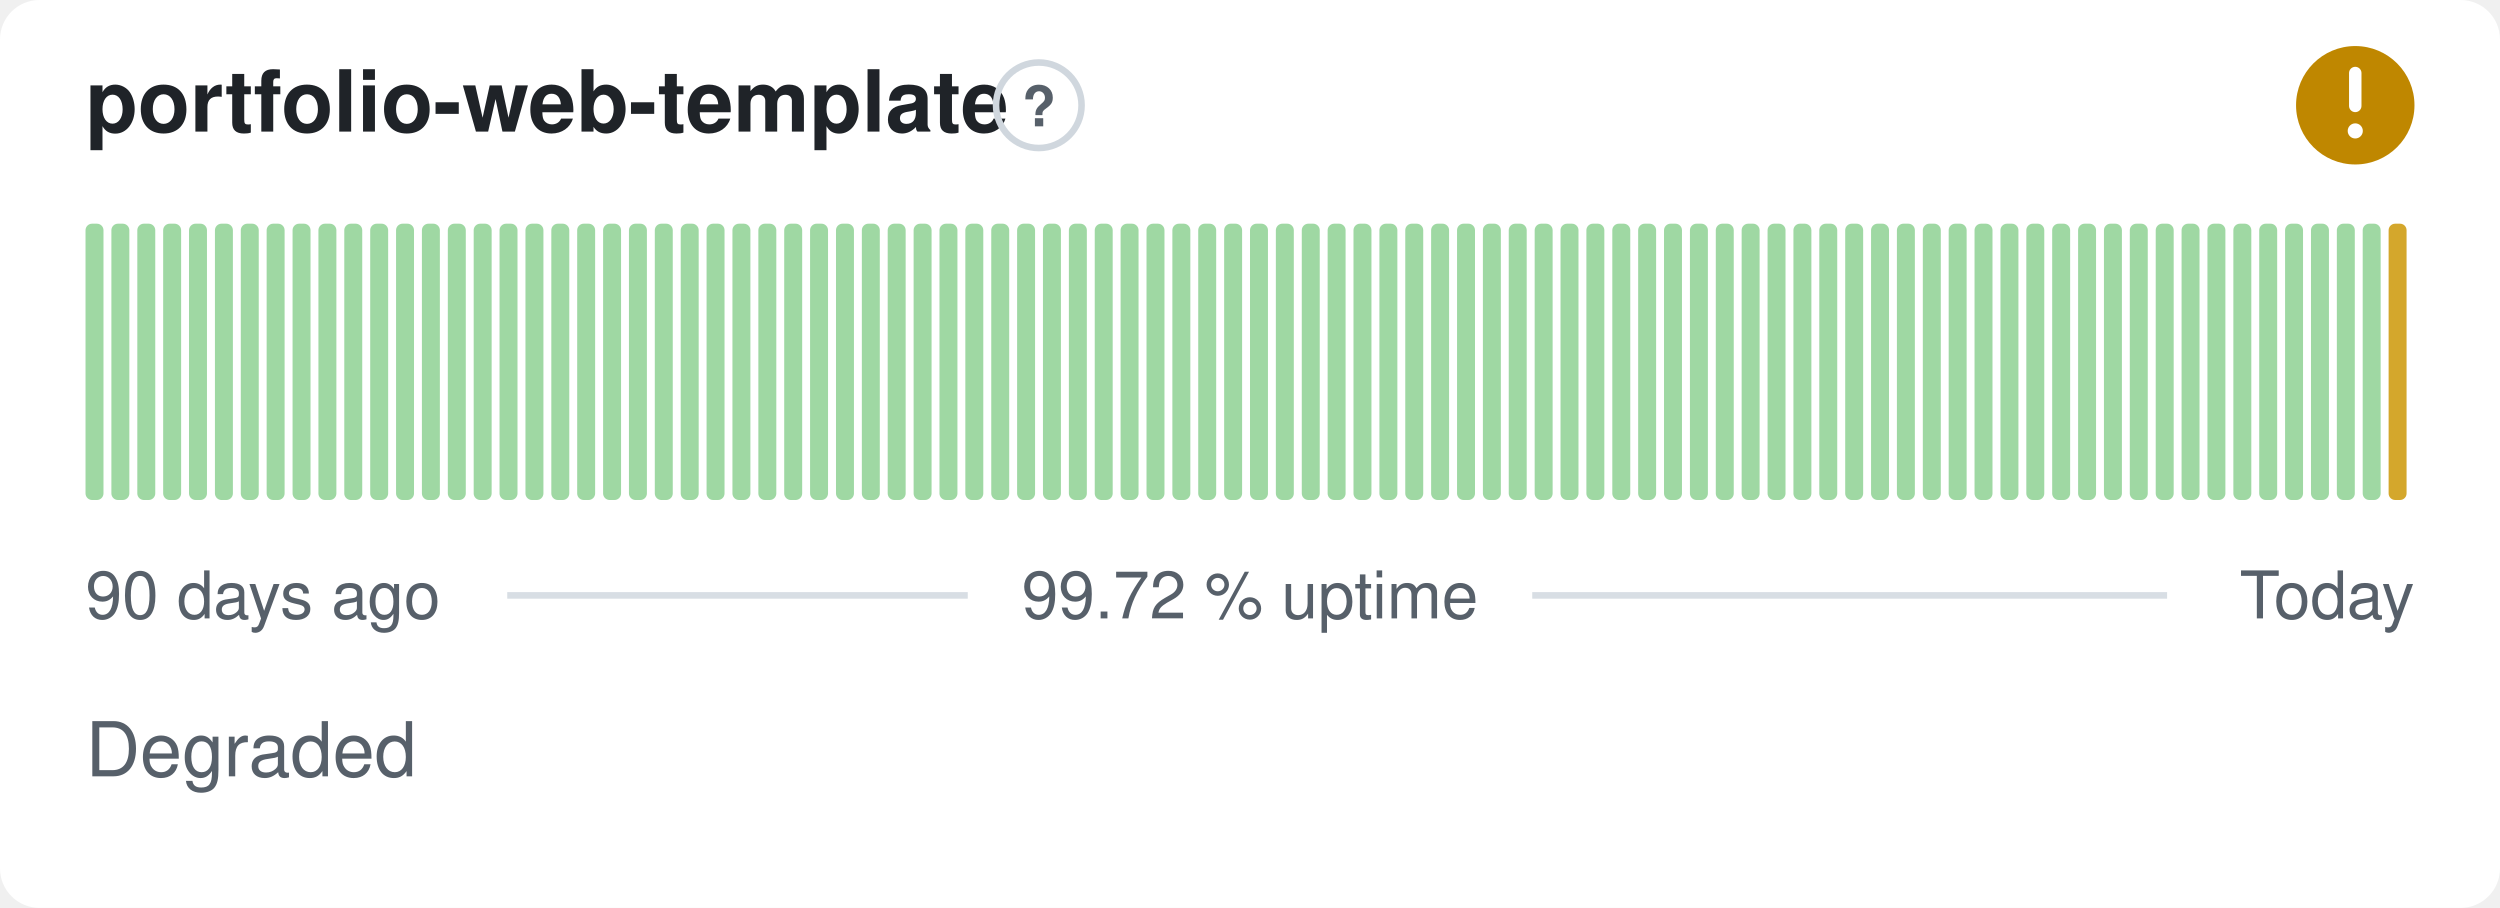
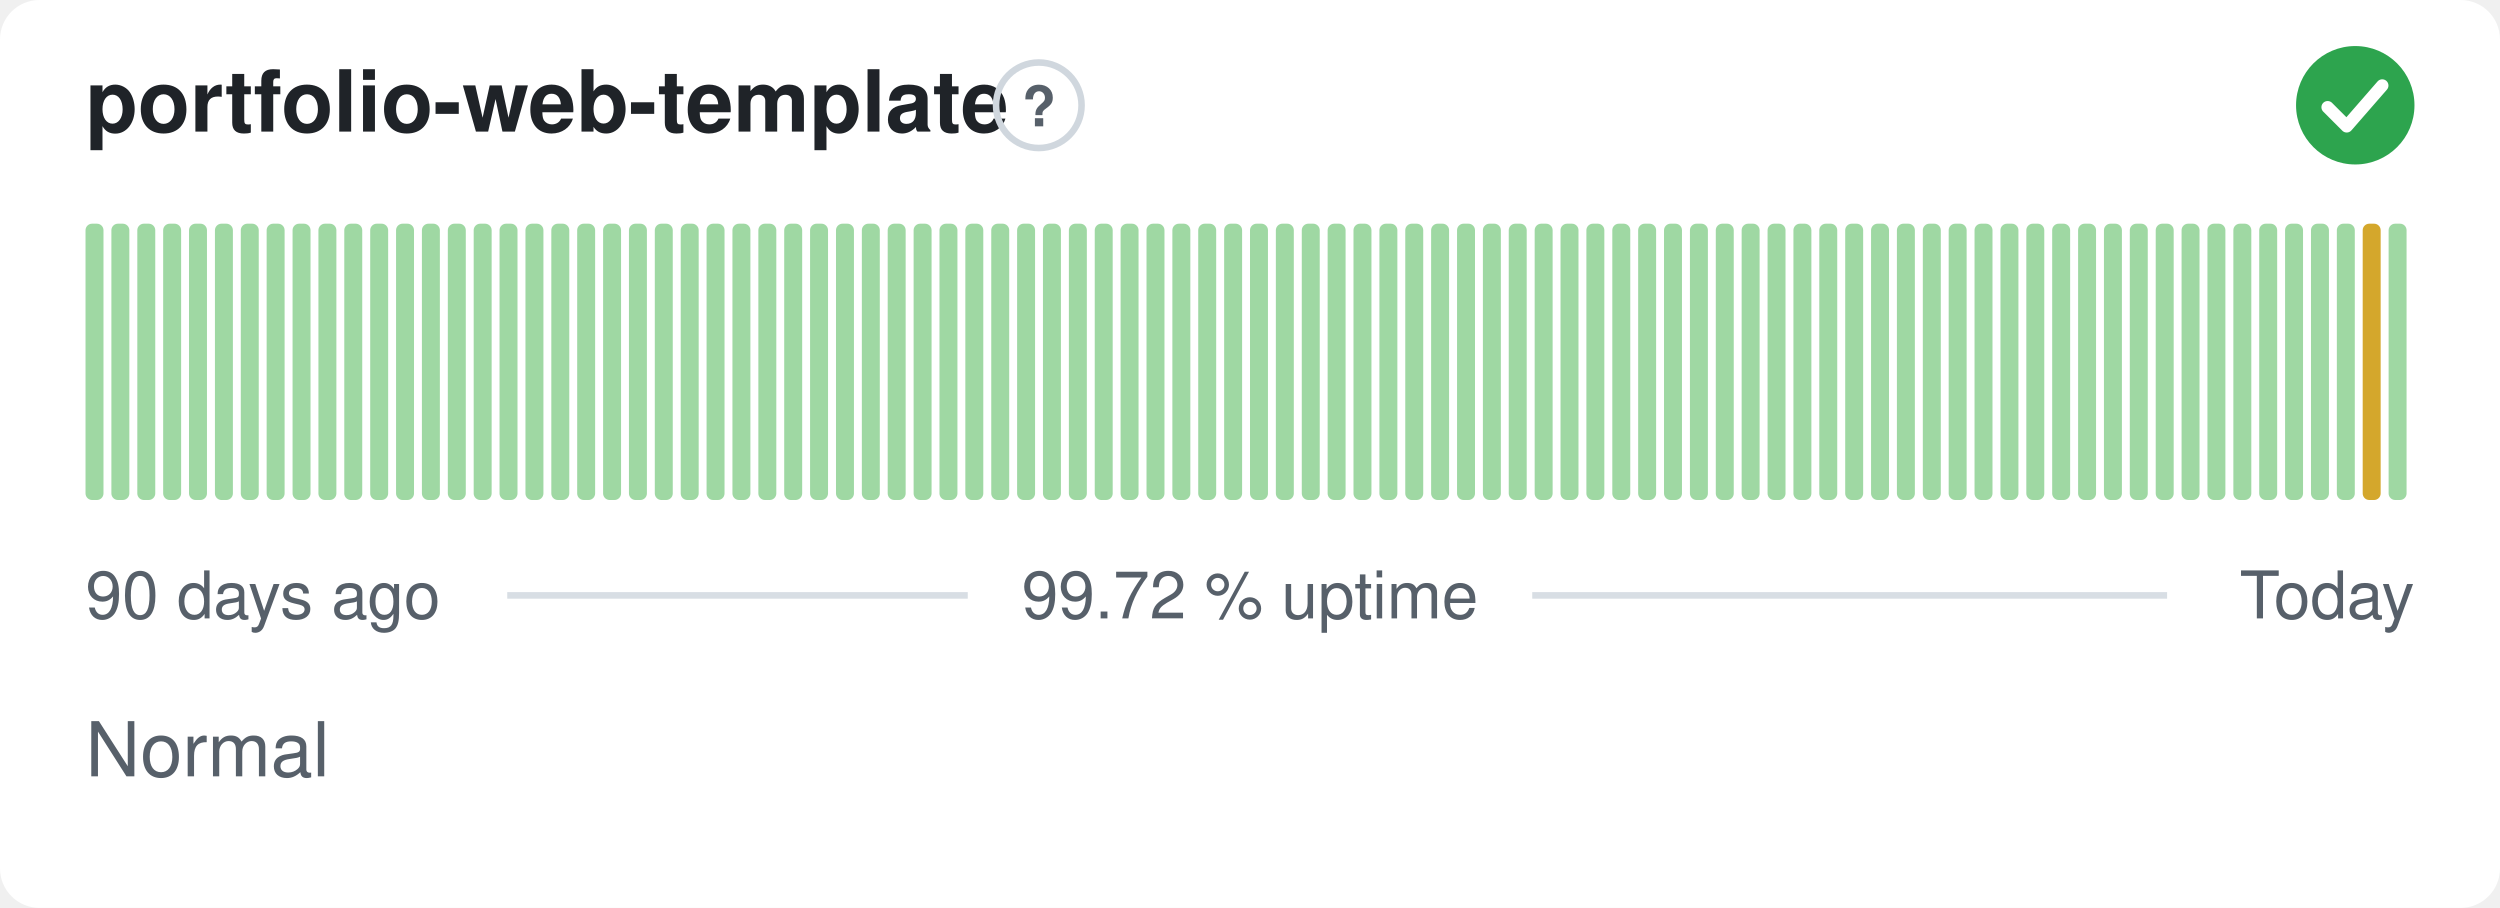
- <svg xmlns="http://www.w3.org/2000/svg" width="380" height="138" viewBox="0 0 380 138" role="img" aria-label="portfolio-web-template: Degraded, 99.72 % uptime over the last 90 days" font-family="-apple-system,BlinkMacSystemFont,'Segoe UI',Helvetica,Arial,sans-serif">
+ <svg xmlns="http://www.w3.org/2000/svg" width="380" height="138" viewBox="0 0 380 138" role="img" aria-label="portfolio-web-template: Normal, 99.72 % uptime over the last 90 days" font-family="-apple-system,BlinkMacSystemFont,'Segoe UI',Helvetica,Arial,sans-serif">
  <style>
    @media (prefers-color-scheme: dark) {
      .bg { fill: #0d1117 }
      .title { fill: #e6edf3 }
      .muted { fill: #8b949e }
      .hint { stroke: #30363d }
      .rule { stroke: #30363d }
      .nodata { fill: #21262d }
    }
  </style>
  <rect class="bg" width="380" height="138" rx="6" fill="#ffffff" />
  <text class="title" x="13" y="20" font-size="13" font-weight="600" fill="#1f2328">portfolio-web-template</text>
  <circle class="hint" cx="157.9" cy="16" r="6.5" fill="none" stroke="#d0d7de" stroke-width="1" />
  <text class="muted" x="157.9" y="19.2" text-anchor="middle" font-size="8.5" font-weight="700" fill="#57606a">?</text>
-   <circle cx="358" cy="16" r="9" fill="#bf8700" />
-   <path d="M358 11.10v5.00" fill="none" stroke="#fff" stroke-width="1.89" stroke-linecap="round" stroke-linejoin="round" />
-   <circle cx="358" cy="19.90" r="1.15" fill="#fff" />
+   <circle cx="358" cy="16" r="9" fill="#2da44e" />
+   <path d="M353.80 16.30l2.90 2.90 5.40 -6.20" fill="none" stroke="#fff" stroke-width="1.89" stroke-linecap="round" stroke-linejoin="round" />
  <rect x="13.00" y="34.00" width="2.73" height="42.00" rx="1" fill="#9fd8a3" />
  <rect x="16.93" y="34.00" width="2.73" height="42.00" rx="1" fill="#9fd8a3" />
  <rect x="20.87" y="34.00" width="2.73" height="42.00" rx="1" fill="#9fd8a3" />
  <rect x="24.80" y="34.00" width="2.73" height="42.00" rx="1" fill="#9fd8a3" />
  <rect x="28.73" y="34.00" width="2.73" height="42.00" rx="1" fill="#9fd8a3" />
  <rect x="32.67" y="34.00" width="2.73" height="42.00" rx="1" fill="#9fd8a3" />
  <rect x="36.60" y="34.00" width="2.73" height="42.00" rx="1" fill="#9fd8a3" />
  <rect x="40.53" y="34.00" width="2.73" height="42.00" rx="1" fill="#9fd8a3" />
  <rect x="44.47" y="34.00" width="2.73" height="42.00" rx="1" fill="#9fd8a3" />
  <rect x="48.40" y="34.00" width="2.73" height="42.00" rx="1" fill="#9fd8a3" />
  <rect x="52.33" y="34.00" width="2.73" height="42.00" rx="1" fill="#9fd8a3" />
  <rect x="56.27" y="34.00" width="2.73" height="42.00" rx="1" fill="#9fd8a3" />
  <rect x="60.20" y="34.00" width="2.73" height="42.00" rx="1" fill="#9fd8a3" />
  <rect x="64.13" y="34.00" width="2.73" height="42.00" rx="1" fill="#9fd8a3" />
  <rect x="68.07" y="34.00" width="2.73" height="42.00" rx="1" fill="#9fd8a3" />
  <rect x="72.00" y="34.00" width="2.73" height="42.00" rx="1" fill="#9fd8a3" />
  <rect x="75.93" y="34.00" width="2.73" height="42.00" rx="1" fill="#9fd8a3" />
  <rect x="79.87" y="34.00" width="2.73" height="42.00" rx="1" fill="#9fd8a3" />
  <rect x="83.80" y="34.00" width="2.73" height="42.00" rx="1" fill="#9fd8a3" />
  <rect x="87.73" y="34.00" width="2.73" height="42.00" rx="1" fill="#9fd8a3" />
  <rect x="91.67" y="34.00" width="2.73" height="42.00" rx="1" fill="#9fd8a3" />
  <rect x="95.60" y="34.00" width="2.73" height="42.00" rx="1" fill="#9fd8a3" />
  <rect x="99.53" y="34.00" width="2.73" height="42.00" rx="1" fill="#9fd8a3" />
  <rect x="103.47" y="34.00" width="2.73" height="42.00" rx="1" fill="#9fd8a3" />
  <rect x="107.40" y="34.00" width="2.73" height="42.00" rx="1" fill="#9fd8a3" />
  <rect x="111.33" y="34.00" width="2.73" height="42.00" rx="1" fill="#9fd8a3" />
  <rect x="115.27" y="34.00" width="2.73" height="42.00" rx="1" fill="#9fd8a3" />
  <rect x="119.20" y="34.00" width="2.73" height="42.00" rx="1" fill="#9fd8a3" />
  <rect x="123.13" y="34.00" width="2.73" height="42.00" rx="1" fill="#9fd8a3" />
  <rect x="127.07" y="34.00" width="2.73" height="42.00" rx="1" fill="#9fd8a3" />
  <rect x="131.00" y="34.00" width="2.73" height="42.00" rx="1" fill="#9fd8a3" />
  <rect x="134.93" y="34.00" width="2.73" height="42.00" rx="1" fill="#9fd8a3" />
  <rect x="138.87" y="34.00" width="2.73" height="42.00" rx="1" fill="#9fd8a3" />
  <rect x="142.80" y="34.00" width="2.73" height="42.00" rx="1" fill="#9fd8a3" />
  <rect x="146.73" y="34.00" width="2.73" height="42.00" rx="1" fill="#9fd8a3" />
  <rect x="150.67" y="34.00" width="2.73" height="42.00" rx="1" fill="#9fd8a3" />
  <rect x="154.60" y="34.00" width="2.73" height="42.00" rx="1" fill="#9fd8a3" />
  <rect x="158.53" y="34.00" width="2.73" height="42.00" rx="1" fill="#9fd8a3" />
  <rect x="162.47" y="34.00" width="2.73" height="42.00" rx="1" fill="#9fd8a3" />
  <rect x="166.40" y="34.00" width="2.73" height="42.00" rx="1" fill="#9fd8a3" />
  <rect x="170.33" y="34.00" width="2.73" height="42.00" rx="1" fill="#9fd8a3" />
  <rect x="174.27" y="34.00" width="2.73" height="42.00" rx="1" fill="#9fd8a3" />
  <rect x="178.20" y="34.00" width="2.73" height="42.00" rx="1" fill="#9fd8a3" />
  <rect x="182.13" y="34.00" width="2.73" height="42.00" rx="1" fill="#9fd8a3" />
  <rect x="186.07" y="34.00" width="2.73" height="42.00" rx="1" fill="#9fd8a3" />
  <rect x="190.00" y="34.00" width="2.73" height="42.00" rx="1" fill="#9fd8a3" />
  <rect x="193.93" y="34.00" width="2.73" height="42.00" rx="1" fill="#9fd8a3" />
  <rect x="197.87" y="34.00" width="2.73" height="42.00" rx="1" fill="#9fd8a3" />
  <rect x="201.80" y="34.00" width="2.73" height="42.00" rx="1" fill="#9fd8a3" />
  <rect x="205.73" y="34.00" width="2.73" height="42.00" rx="1" fill="#9fd8a3" />
  <rect x="209.67" y="34.00" width="2.73" height="42.00" rx="1" fill="#9fd8a3" />
  <rect x="213.60" y="34.00" width="2.73" height="42.00" rx="1" fill="#9fd8a3" />
  <rect x="217.53" y="34.00" width="2.73" height="42.00" rx="1" fill="#9fd8a3" />
  <rect x="221.47" y="34.00" width="2.73" height="42.00" rx="1" fill="#9fd8a3" />
  <rect x="225.40" y="34.00" width="2.73" height="42.00" rx="1" fill="#9fd8a3" />
  <rect x="229.33" y="34.00" width="2.73" height="42.00" rx="1" fill="#9fd8a3" />
  <rect x="233.27" y="34.00" width="2.73" height="42.00" rx="1" fill="#9fd8a3" />
  <rect x="237.20" y="34.00" width="2.73" height="42.00" rx="1" fill="#9fd8a3" />
  <rect x="241.13" y="34.00" width="2.73" height="42.00" rx="1" fill="#9fd8a3" />
  <rect x="245.07" y="34.00" width="2.73" height="42.00" rx="1" fill="#9fd8a3" />
  <rect x="249.00" y="34.00" width="2.73" height="42.00" rx="1" fill="#9fd8a3" />
  <rect x="252.93" y="34.00" width="2.73" height="42.00" rx="1" fill="#9fd8a3" />
  <rect x="256.87" y="34.00" width="2.73" height="42.00" rx="1" fill="#9fd8a3" />
  <rect x="260.80" y="34.00" width="2.73" height="42.00" rx="1" fill="#9fd8a3" />
  <rect x="264.73" y="34.00" width="2.73" height="42.00" rx="1" fill="#9fd8a3" />
  <rect x="268.67" y="34.00" width="2.73" height="42.00" rx="1" fill="#9fd8a3" />
  <rect x="272.60" y="34.00" width="2.73" height="42.00" rx="1" fill="#9fd8a3" />
  <rect x="276.53" y="34.00" width="2.73" height="42.00" rx="1" fill="#9fd8a3" />
  <rect x="280.47" y="34.00" width="2.73" height="42.00" rx="1" fill="#9fd8a3" />
  <rect x="284.40" y="34.00" width="2.73" height="42.00" rx="1" fill="#9fd8a3" />
  <rect x="288.33" y="34.00" width="2.73" height="42.00" rx="1" fill="#9fd8a3" />
  <rect x="292.27" y="34.00" width="2.73" height="42.00" rx="1" fill="#9fd8a3" />
  <rect x="296.20" y="34.00" width="2.73" height="42.00" rx="1" fill="#9fd8a3" />
  <rect x="300.13" y="34.00" width="2.73" height="42.00" rx="1" fill="#9fd8a3" />
  <rect x="304.07" y="34.00" width="2.73" height="42.00" rx="1" fill="#9fd8a3" />
  <rect x="308.00" y="34.00" width="2.73" height="42.00" rx="1" fill="#9fd8a3" />
  <rect x="311.93" y="34.00" width="2.73" height="42.00" rx="1" fill="#9fd8a3" />
  <rect x="315.87" y="34.00" width="2.73" height="42.00" rx="1" fill="#9fd8a3" />
  <rect x="319.80" y="34.00" width="2.73" height="42.00" rx="1" fill="#9fd8a3" />
  <rect x="323.73" y="34.00" width="2.73" height="42.00" rx="1" fill="#9fd8a3" />
  <rect x="327.67" y="34.00" width="2.73" height="42.00" rx="1" fill="#9fd8a3" />
  <rect x="331.60" y="34.00" width="2.73" height="42.00" rx="1" fill="#9fd8a3" />
  <rect x="335.53" y="34.00" width="2.73" height="42.00" rx="1" fill="#9fd8a3" />
  <rect x="339.47" y="34.00" width="2.73" height="42.00" rx="1" fill="#9fd8a3" />
  <rect x="343.40" y="34.00" width="2.73" height="42.00" rx="1" fill="#9fd8a3" />
  <rect x="347.33" y="34.00" width="2.73" height="42.00" rx="1" fill="#9fd8a3" />
  <rect x="351.27" y="34.00" width="2.73" height="42.00" rx="1" fill="#9fd8a3" />
  <rect x="355.20" y="34.00" width="2.73" height="42.00" rx="1" fill="#9fd8a3" />
-   <rect x="359.13" y="34.00" width="2.73" height="42.00" rx="1" fill="#9fd8a3" />
-   <rect x="363.07" y="34.00" width="2.73" height="42.00" rx="1" fill="#d4a72c" />
+   <rect x="359.13" y="34.00" width="2.73" height="42.00" rx="1" fill="#d4a72c" />
+   <rect x="363.07" y="34.00" width="2.73" height="42.00" rx="1" fill="#9fd8a3" />
  <text class="muted" x="13" y="94" font-size="10" fill="#57606a">90 days ago</text>
  <text class="muted" x="190" y="94" text-anchor="middle" font-size="10" fill="#57606a">99.72 % uptime</text>
  <text class="muted" x="367" y="94" text-anchor="end" font-size="10" fill="#57606a">Today</text>
  <line class="rule" x1="77.1" y1="90.5" x2="147.1" y2="90.5" stroke="#d8dee4" stroke-width="1" />
  <line class="rule" x1="232.9" y1="90.5" x2="329.4" y2="90.5" stroke="#d8dee4" stroke-width="1" />
-   <text class="muted" x="13" y="118" font-size="11.5" fill="#57606a">Degraded</text>
+   <text class="muted" x="13" y="118" font-size="11.5" fill="#57606a">Normal</text>
</svg>
